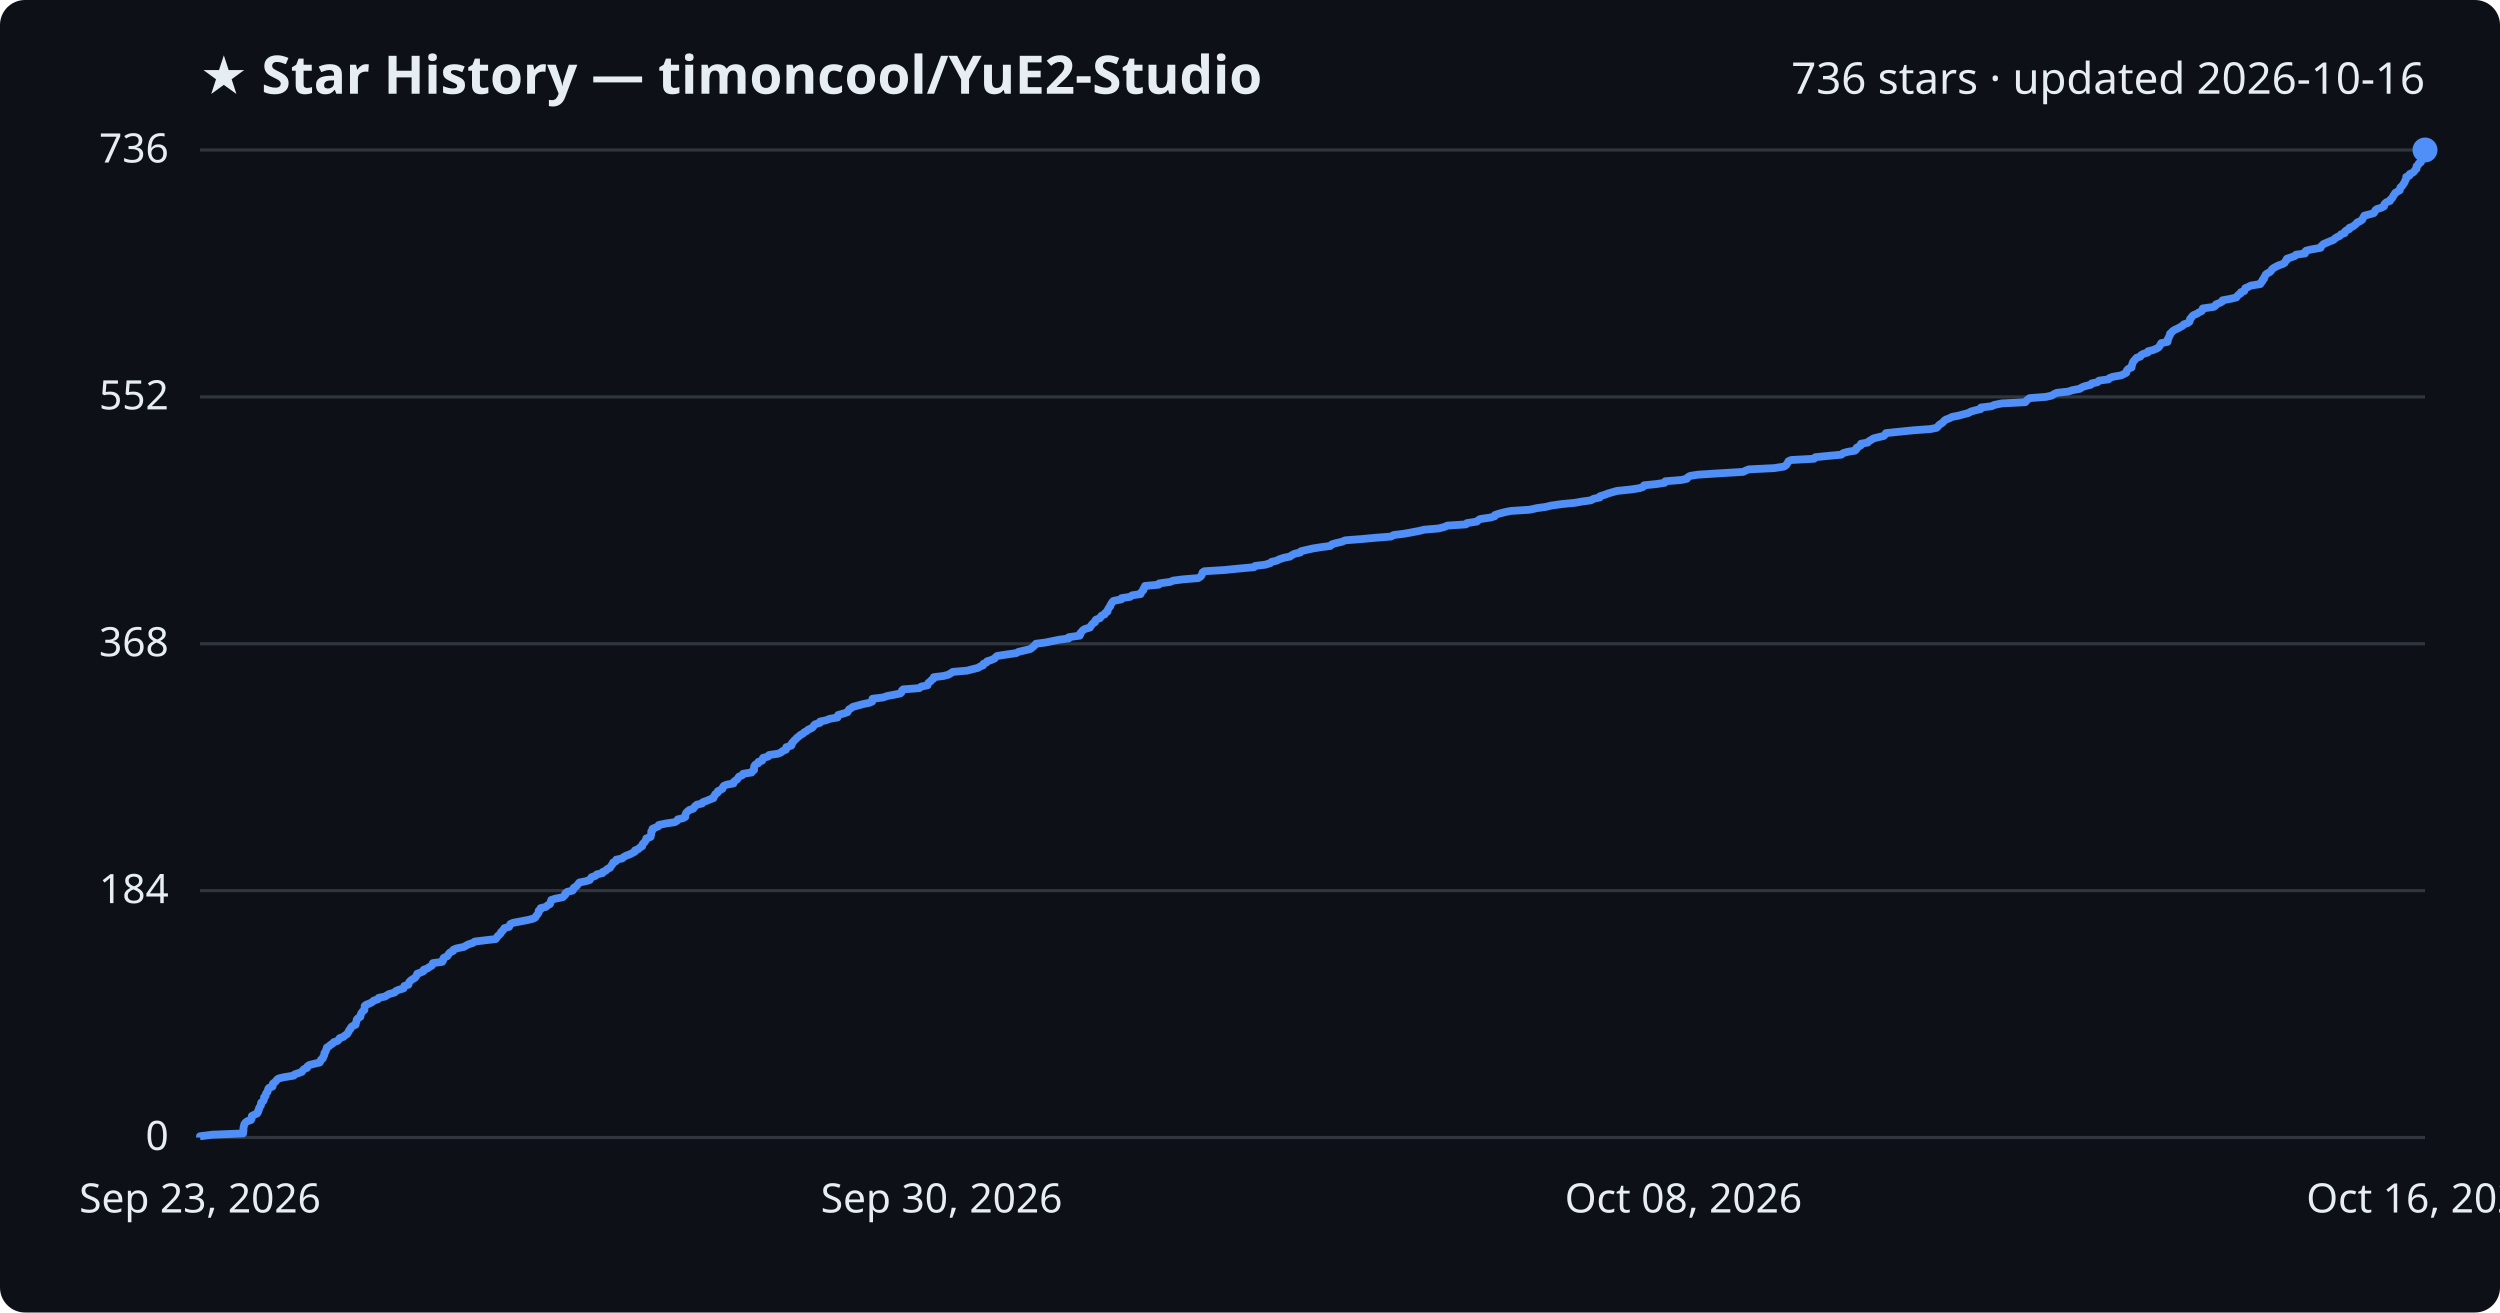
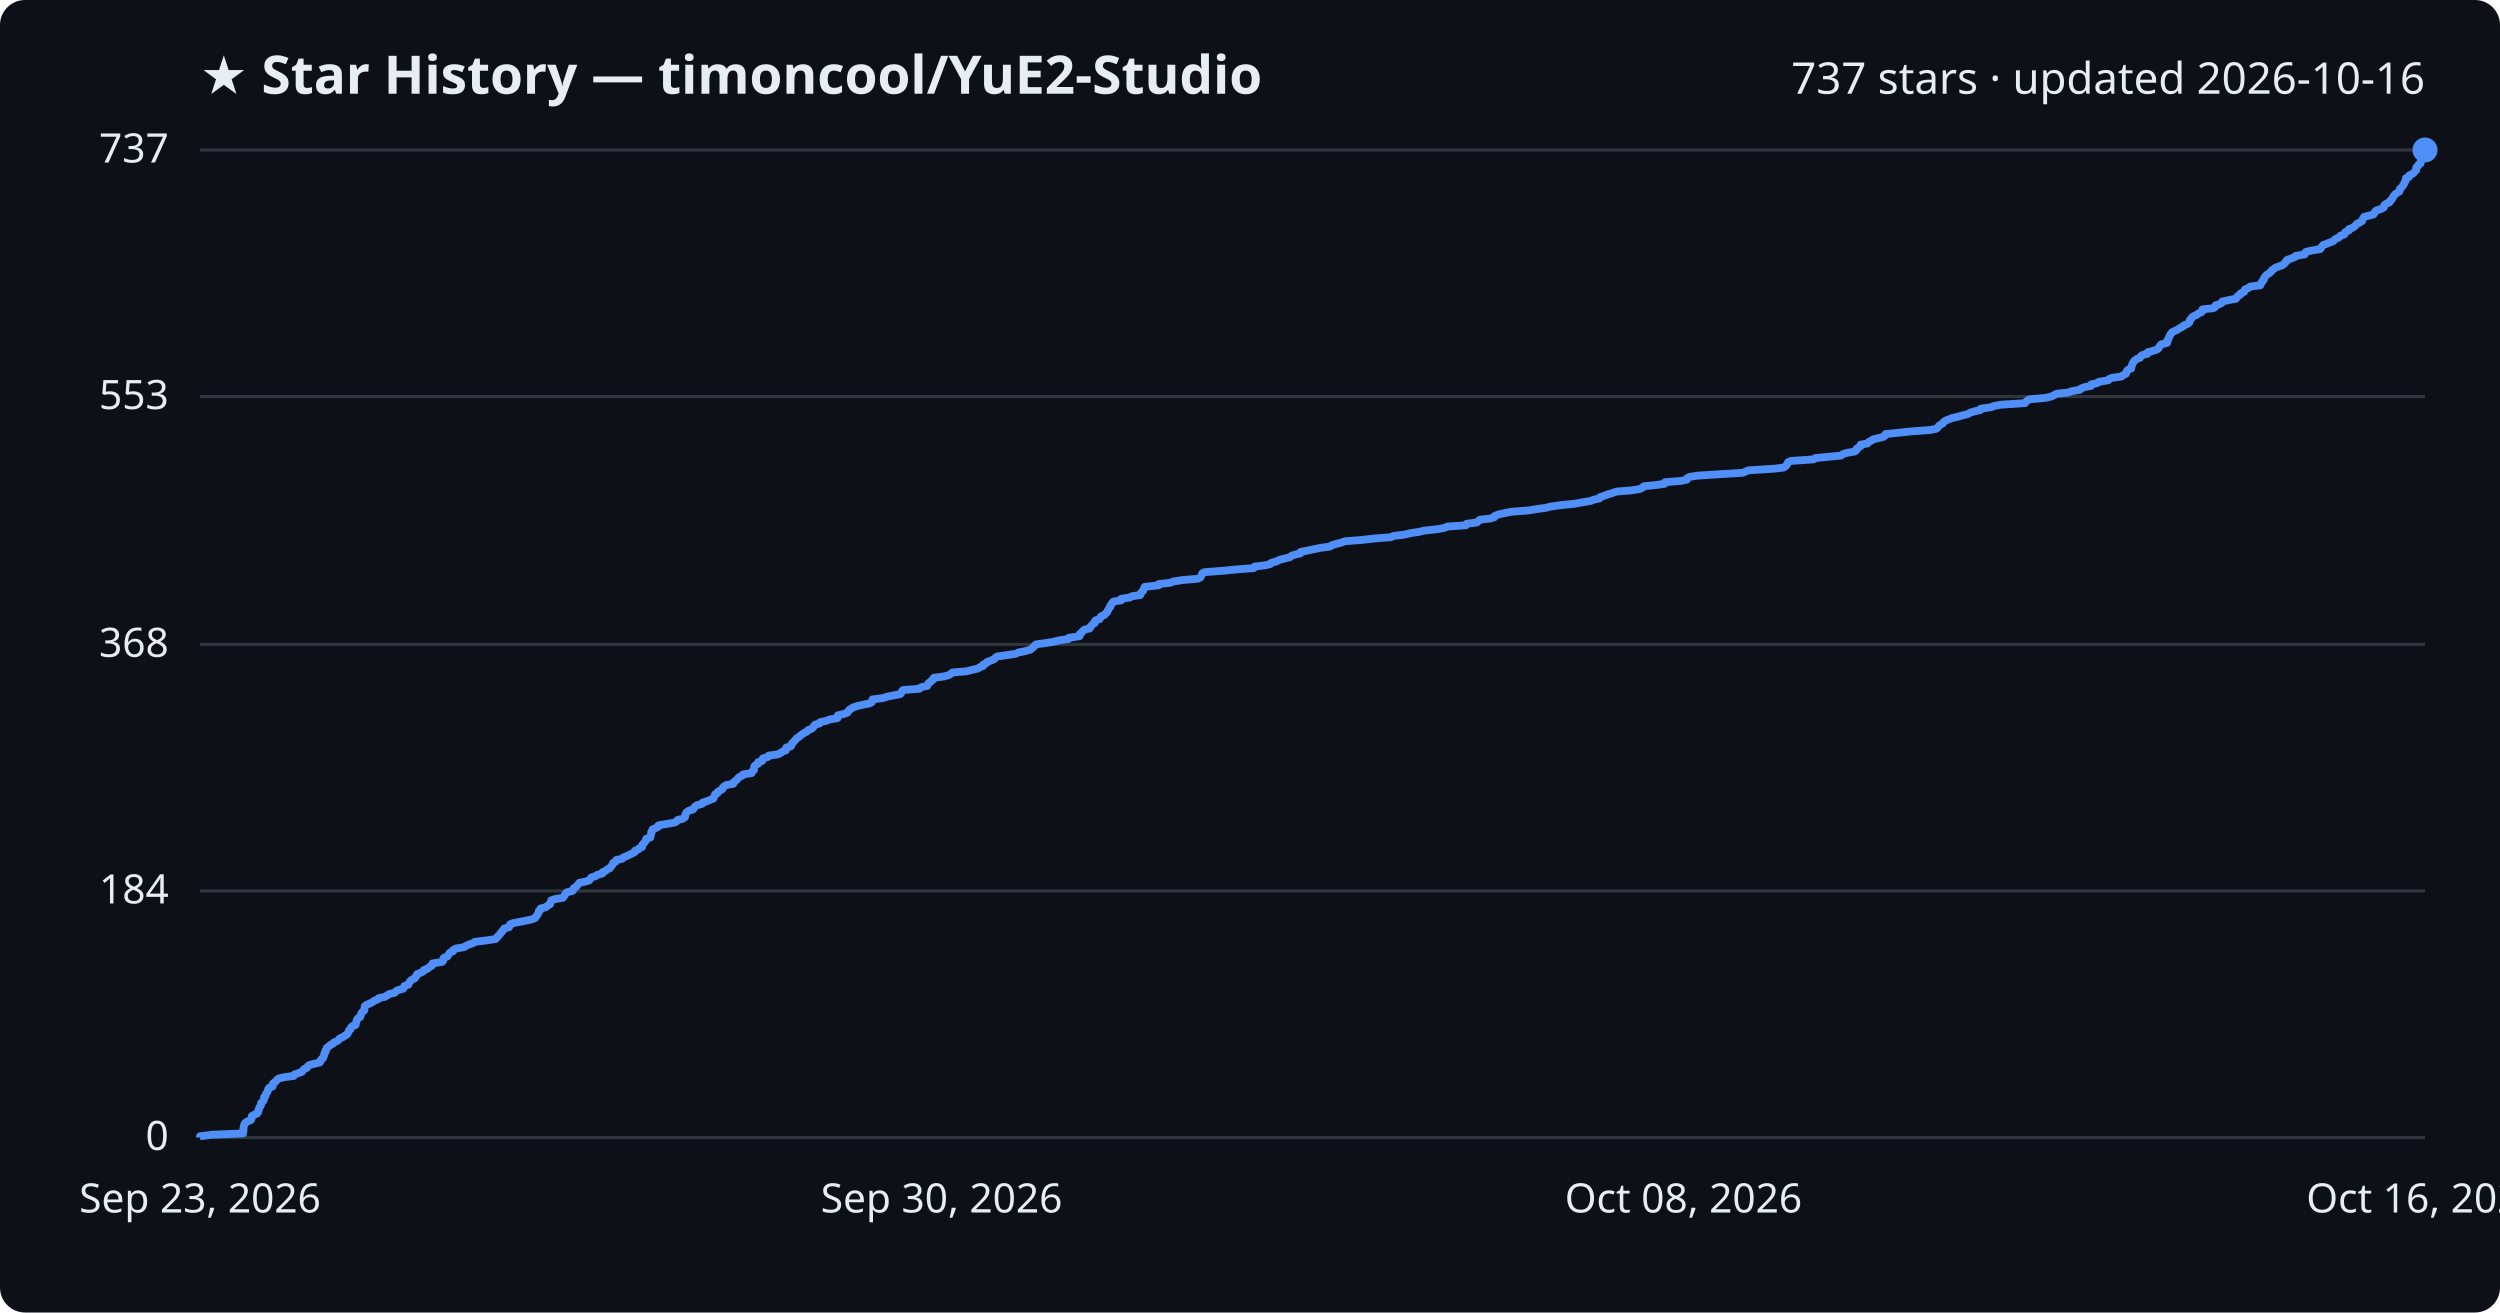
<svg xmlns="http://www.w3.org/2000/svg" viewBox="0 0 800 420" font-family="Segoe UI, sans-serif">
  <rect width="800" height="420" fill="#0d1117" rx="8" />
  <text x="64" y="30" fill="#e6edf3" font-size="17" font-weight="700">★ Star History — timoncool/YuE2-Studio</text>
-   <text x="776" y="30" fill="#e6edf3" font-size="14" text-anchor="end">736 stars · updated 2026-10-16</text>
+   <text x="776" y="30" fill="#e6edf3" font-size="14" text-anchor="end">737 stars · updated 2026-10-16</text>
  <line x1="64" y1="364.0" x2="776" y2="364.0" stroke="#30363d" stroke-width="1" />
  <text x="54" y="368.0" fill="#e6edf3" font-size="13" text-anchor="end">0</text>
-   <line x1="64" y1="285.0" x2="776" y2="285.0" stroke="#30363d" stroke-width="1" />
-   <text x="54" y="289.0" fill="#e6edf3" font-size="13" text-anchor="end">184</text>
-   <line x1="64" y1="206.0" x2="776" y2="206.0" stroke="#30363d" stroke-width="1" />
-   <text x="54" y="210.0" fill="#e6edf3" font-size="13" text-anchor="end">368</text>
-   <line x1="64" y1="127.0" x2="776" y2="127.0" stroke="#30363d" stroke-width="1" />
-   <text x="54" y="131.0" fill="#e6edf3" font-size="13" text-anchor="end">552</text>
+   <line x1="64" y1="285.1" x2="776" y2="285.1" stroke="#30363d" stroke-width="1" />
+   <text x="54" y="289.1" fill="#e6edf3" font-size="13" text-anchor="end">184</text>
+   <line x1="64" y1="206.2" x2="776" y2="206.2" stroke="#30363d" stroke-width="1" />
+   <text x="54" y="210.2" fill="#e6edf3" font-size="13" text-anchor="end">368</text>
+   <line x1="64" y1="126.9" x2="776" y2="126.9" stroke="#30363d" stroke-width="1" />
+   <text x="54" y="130.9" fill="#e6edf3" font-size="13" text-anchor="end">553</text>
  <line x1="64" y1="48.0" x2="776" y2="48.0" stroke="#30363d" stroke-width="1" />
-   <text x="54" y="52.0" fill="#e6edf3" font-size="13" text-anchor="end">736</text>
-   <path d="M64.0,364.0 L64.0,363.6 L68.0,363.1 L77.8,362.7 L77.8,362.3 L77.9,361.9 L77.9,361.4 L77.9,361.0 L78.0,360.6 L78.1,360.1 L78.2,359.7 L78.5,359.3 L79.1,358.8 L80.3,358.4 L80.5,358.0 L80.5,357.6 L80.6,357.1 L81.4,356.7 L82.3,356.3 L82.6,355.8 L82.6,355.4 L82.9,355.0 L82.9,354.6 L83.2,354.1 L83.5,353.7 L83.5,353.3 L83.6,352.8 L84.2,352.4 L84.4,352.0 L84.5,351.5 L84.5,351.1 L85.0,350.7 L85.0,350.3 L85.2,349.8 L85.6,349.4 L85.7,349.0 L85.8,348.5 L86.1,348.1 L87.2,347.7 L87.3,347.3 L87.3,346.8 L87.8,346.4 L88.3,346.0 L88.6,345.5 L89.2,345.1 L90.9,344.7 L94.0,344.2 L94.3,343.8 L95.5,343.4 L96.6,343.0 L96.9,342.5 L97.3,342.1 L98.3,341.7 L98.4,341.2 L99.0,340.8 L100.6,340.4 L102.3,340.0 L102.6,339.5 L102.7,339.1 L103.3,338.7 L103.4,338.2 L103.7,337.8 L103.8,337.4 L103.8,337.0 L104.2,336.5 L104.3,336.1 L104.5,335.7 L104.6,335.2 L105.3,334.8 L105.7,334.4 L106.5,333.9 L106.8,333.5 L108.0,333.1 L108.4,332.7 L108.7,332.2 L109.9,331.8 L110.3,331.4 L111.1,330.9 L111.3,330.5 L111.6,330.1 L111.7,329.7 L112.2,329.2 L112.3,328.8 L112.7,328.4 L113.8,327.9 L113.8,327.5 L114.0,327.1 L114.1,326.6 L114.2,326.2 L114.6,325.8 L115.3,325.4 L115.4,324.9 L115.5,324.5 L115.7,324.1 L116.1,323.6 L116.6,323.2 L116.6,322.8 L116.7,322.4 L116.7,321.9 L117.2,321.5 L118.3,321.1 L119.2,320.6 L119.6,320.2 L120.9,319.8 L121.2,319.3 L123.2,318.9 L123.8,318.5 L124.5,318.1 L126.3,317.6 L126.6,317.2 L127.4,316.8 L129.1,316.3 L129.3,315.9 L129.4,315.5 L130.7,315.1 L130.8,314.6 L131.0,314.2 L131.4,313.8 L132.1,313.3 L132.8,312.9 L133.1,312.5 L133.4,312.0 L133.5,311.6 L134.6,311.2 L135.5,310.8 L135.6,310.3 L136.8,309.9 L137.3,309.5 L138.2,309.0 L138.4,308.6 L138.5,308.2 L141.5,307.8 L141.8,307.3 L141.8,306.9 L142.0,306.5 L143.1,306.0 L143.4,305.6 L143.6,305.2 L144.0,304.8 L145.0,304.3 L145.1,303.9 L146.1,303.5 L148.5,303.0 L149.1,302.6 L149.9,302.2 L151.4,301.7 L151.9,301.3 L155.2,300.9 L158.6,300.5 L159.0,300.0 L159.2,299.6 L159.7,299.2 L160.2,298.7 L160.3,298.3 L160.8,297.9 L161.1,297.5 L161.4,297.0 L162.9,296.6 L163.1,296.2 L163.3,295.7 L164.2,295.3 L166.3,294.9 L168.9,294.4 L170.5,294.0 L171.3,293.6 L171.5,293.2 L171.9,292.7 L172.2,292.3 L172.4,291.9 L172.4,291.4 L173.0,291.0 L173.0,290.6 L174.7,290.2 L175.2,289.7 L176.0,289.3 L176.1,288.9 L176.3,288.4 L176.4,288.0 L177.6,287.6 L180.1,287.1 L180.5,286.7 L180.9,286.3 L180.9,285.9 L181.5,285.4 L183.2,285.0 L183.5,284.6 L183.6,284.1 L184.3,283.7 L184.7,283.3 L185.0,282.9 L185.4,282.4 L187.4,282.0 L188.7,281.6 L189.0,281.1 L189.3,280.7 L190.5,280.3 L191.0,279.8 L192.8,279.4 L192.9,279.0 L193.9,278.6 L194.3,278.1 L195.2,277.7 L195.4,277.3 L195.8,276.8 L196.1,276.4 L196.2,276.0 L197.1,275.6 L197.2,275.1 L199.1,274.7 L199.5,274.3 L200.4,273.8 L201.5,273.4 L202.3,273.0 L203.2,272.5 L203.2,272.1 L204.3,271.7 L204.6,271.3 L205.5,270.8 L205.5,270.4 L205.7,270.0 L206.3,269.5 L206.5,269.1 L206.8,268.7 L206.8,268.3 L208.2,267.8 L208.2,267.4 L208.4,267.0 L208.4,266.5 L208.4,266.1 L208.8,265.7 L208.8,265.2 L209.8,264.8 L210.7,264.4 L210.8,264.0 L213.2,263.5 L215.9,263.1 L216.6,262.7 L216.9,262.2 L218.6,261.8 L219.3,261.4 L219.3,261.0 L219.4,260.5 L219.6,260.1 L220.0,259.7 L220.6,259.2 L221.8,258.8 L222.1,258.4 L222.4,258.0 L223.0,257.5 L224.7,257.1 L224.9,256.7 L226.3,256.2 L227.2,255.8 L228.3,255.4 L228.4,254.9 L228.8,254.5 L228.9,254.1 L229.6,253.7 L229.7,253.2 L230.5,252.8 L231.2,252.4 L231.3,251.9 L231.6,251.5 L232.5,251.1 L234.7,250.7 L234.8,250.2 L235.3,249.8 L235.9,249.4 L236.2,248.9 L236.5,248.5 L237.5,248.1 L237.8,247.6 L240.5,247.2 L240.7,246.8 L241.3,246.4 L241.3,245.9 L241.3,245.5 L241.4,245.1 L241.8,244.6 L242.7,244.2 L242.7,243.8 L243.9,243.4 L244.0,242.9 L244.2,242.5 L245.8,242.1 L246.1,241.6 L248.9,241.2 L249.9,240.8 L250.5,240.3 L251.5,239.9 L251.6,239.5 L251.6,239.1 L253.2,238.6 L253.4,238.2 L253.4,237.8 L253.9,237.3 L254.2,236.9 L254.7,236.5 L255.0,236.1 L255.7,235.6 L256.1,235.2 L256.9,234.8 L257.4,234.3 L258.2,233.9 L258.6,233.5 L259.7,233.0 L260.2,232.6 L260.4,232.2 L260.8,231.8 L262.4,231.3 L262.4,230.9 L264.3,230.5 L265.6,230.0 L268.0,229.6 L268.1,229.2 L268.2,228.8 L270.0,228.3 L271.2,227.9 L271.4,227.5 L271.7,227.0 L272.4,226.6 L272.9,226.2 L274.4,225.8 L276.2,225.3 L278.2,224.9 L279.1,224.5 L279.1,224.0 L279.2,223.6 L282.5,223.2 L284.0,222.7 L286.2,222.3 L288.1,221.9 L288.5,221.5 L288.6,221.0 L289.0,220.6 L294.2,220.2 L294.8,219.7 L296.8,219.3 L296.9,218.9 L297.1,218.5 L297.8,218.0 L298.1,217.6 L298.7,217.2 L298.8,216.7 L302.0,216.3 L303.5,215.9 L304.3,215.4 L304.9,215.0 L309.5,214.6 L311.0,214.2 L313.0,213.7 L313.6,213.3 L314.6,212.9 L314.7,212.4 L315.7,212.0 L315.9,211.6 L317.2,211.2 L318.3,210.7 L318.6,210.3 L319.1,209.9 L322.4,209.4 L325.2,209.0 L325.9,208.6 L328.0,208.1 L329.7,207.7 L330.2,207.3 L330.7,206.9 L331.2,206.4 L331.5,206.0 L334.6,205.6 L337.0,205.1 L339.0,204.7 L342.0,204.3 L342.0,203.9 L345.5,203.4 L345.7,203.0 L345.7,202.6 L346.2,202.1 L346.5,201.7 L347.1,201.3 L348.8,200.8 L349.0,200.4 L349.3,200.0 L349.6,199.6 L350.4,199.1 L350.4,198.7 L350.7,198.3 L352.0,197.8 L352.2,197.4 L352.5,197.0 L353.5,196.6 L353.7,196.1 L354.4,195.7 L354.4,195.3 L354.7,194.8 L354.9,194.4 L355.3,194.0 L355.4,193.5 L355.7,193.1 L355.9,192.7 L356.3,192.3 L358.8,191.8 L358.9,191.4 L361.6,191.0 L362.3,190.5 L365.0,190.1 L365.1,189.7 L365.4,189.3 L365.9,188.8 L365.9,188.4 L366.3,188.0 L366.4,187.5 L370.8,187.1 L370.9,186.7 L374.5,186.2 L375.4,185.8 L378.5,185.4 L383.4,185.0 L384.2,184.5 L384.5,184.1 L384.7,183.7 L384.8,183.2 L385.4,182.8 L391.9,182.4 L395.8,182.0 L401.3,181.5 L401.6,181.1 L404.9,180.7 L406.5,180.2 L406.9,179.8 L408.6,179.4 L409.3,179.0 L410.8,178.5 L412.8,178.1 L413.3,177.7 L414.3,177.2 L416.1,176.8 L416.3,176.4 L418.4,175.9 L420.2,175.5 L422.7,175.1 L425.7,174.7 L426.2,174.2 L427.5,173.8 L429.3,173.4 L430.5,172.9 L435.7,172.5 L440.0,172.1 L445.1,171.7 L446.0,171.2 L449.3,170.8 L451.5,170.4 L454.1,169.9 L455.7,169.5 L460.4,169.1 L462.3,168.6 L463.1,168.2 L469.1,167.8 L469.4,167.4 L472.6,166.9 L473.0,166.5 L473.6,166.1 L477.0,165.6 L478.3,165.2 L478.4,164.8 L479.6,164.4 L481.5,163.9 L483.5,163.5 L489.6,163.1 L491.8,162.6 L494.7,162.2 L496.3,161.8 L499.8,161.3 L504.0,160.9 L506.2,160.5 L509.1,160.1 L510.0,159.6 L511.9,159.2 L512.0,158.8 L513.6,158.3 L514.6,157.9 L516.0,157.5 L517.4,157.1 L522.2,156.6 L524.7,156.2 L525.8,155.8 L526.1,155.3 L530.0,154.9 L532.7,154.5 L532.9,154.0 L538.0,153.6 L539.8,153.2 L540.0,152.8 L540.8,152.3 L543.3,151.9 L549.5,151.5 L557.8,151.0 L558.6,150.6 L559.6,150.2 L567.7,149.8 L570.9,149.3 L571.5,148.9 L571.8,148.5 L572.1,148.0 L572.3,147.6 L573.2,147.2 L580.5,146.8 L580.9,146.3 L584.9,145.9 L589.2,145.5 L589.8,145.0 L591.2,144.6 L593.6,144.2 L594.1,143.7 L594.1,143.3 L594.8,142.9 L595.5,142.5 L595.5,142.0 L597.7,141.6 L598.0,141.2 L598.9,140.7 L599.5,140.3 L601.1,139.9 L602.8,139.5 L603.3,139.0 L603.5,138.6 L607.3,138.2 L612.2,137.7 L617.7,137.3 L619.7,136.9 L620.2,136.4 L620.5,136.0 L621.1,135.6 L621.7,135.2 L622.1,134.7 L622.6,134.3 L623.7,133.9 L624.7,133.4 L626.8,133.0 L628.2,132.6 L629.8,132.2 L630.7,131.7 L632.1,131.3 L633.8,130.9 L633.9,130.4 L637.3,130.0 L638.1,129.6 L640.5,129.1 L648.1,128.7 L648.4,128.3 L648.8,127.9 L649.5,127.4 L654.7,127.0 L656.5,126.6 L657.3,126.1 L658.2,125.7 L661.9,125.3 L663.0,124.9 L665.6,124.4 L666.1,124.0 L667.1,123.6 L669.1,123.1 L669.3,122.7 L671.2,122.3 L671.7,121.8 L674.7,121.4 L675.0,121.0 L676.0,120.6 L678.8,120.1 L679.6,119.7 L680.4,119.3 L680.5,118.8 L680.7,118.4 L681.1,118.0 L682.1,117.6 L682.1,117.1 L682.3,116.7 L682.4,116.3 L682.6,115.8 L682.9,115.4 L683.3,115.0 L683.7,114.5 L684.9,114.1 L685.1,113.7 L685.7,113.3 L687.3,112.8 L687.4,112.4 L689.0,112.0 L690.2,111.5 L690.8,111.1 L691.1,110.7 L691.3,110.3 L691.6,109.8 L693.6,109.4 L693.7,109.0 L693.7,108.5 L694.0,108.1 L694.1,107.7 L694.4,107.2 L694.4,106.8 L694.9,106.4 L695.2,106.0 L696.0,105.5 L696.9,105.1 L697.6,104.7 L698.5,104.2 L698.8,103.8 L700.0,103.4 L700.6,103.0 L700.8,102.5 L700.8,102.1 L701.2,101.7 L701.5,101.2 L702.0,100.8 L703.0,100.4 L703.6,100.0 L704.6,99.5 L704.8,99.1 L704.9,98.7 L708.4,98.2 L709.0,97.8 L709.1,97.4 L710.4,96.9 L711.1,96.5 L711.2,96.1 L713.4,95.7 L715.6,95.2 L715.9,94.8 L716.2,94.4 L717.0,93.9 L717.1,93.5 L718.2,93.1 L718.3,92.7 L718.5,92.2 L719.5,91.8 L720.2,91.4 L723.3,90.9 L723.4,90.5 L723.9,90.1 L724.0,89.6 L724.5,89.2 L724.5,88.8 L724.8,88.4 L725.0,87.9 L725.5,87.5 L726.3,87.1 L726.8,86.6 L727.0,86.2 L727.5,85.8 L728.2,85.4 L729.2,84.9 L730.4,84.5 L731.1,84.1 L731.3,83.6 L731.8,83.2 L731.8,82.8 L733.3,82.3 L734.4,81.9 L734.7,81.5 L737.6,81.1 L737.6,80.6 L738.0,80.2 L739.7,79.8 L742.6,79.3 L742.7,78.9 L743.1,78.5 L743.5,78.1 L744.7,77.6 L745.6,77.2 L746.7,76.8 L747.2,76.3 L747.8,75.9 L748.7,75.5 L749.1,75.0 L750.3,74.6 L750.3,74.2 L750.7,73.8 L751.8,73.3 L751.8,72.9 L752.9,72.5 L753.5,72.0 L754.0,71.6 L754.3,71.2 L755.2,70.8 L755.9,70.3 L756.1,69.9 L756.3,69.5 L756.6,69.0 L758.2,68.6 L759.6,68.2 L759.9,67.8 L760.1,67.3 L760.6,66.9 L762.0,66.5 L762.9,66.0 L762.9,65.6 L763.1,65.2 L763.7,64.7 L764.8,64.3 L764.9,63.9 L765.4,63.5 L765.7,63.0 L765.9,62.6 L766.2,62.2 L766.5,61.7 L767.2,61.3 L767.9,60.9 L768.0,60.5 L768.1,60.0 L768.6,59.6 L768.9,59.2 L769.2,58.7 L769.5,58.3 L769.6,57.9 L769.9,57.4 L770.0,57.0 L770.0,56.6 L771.0,56.2 L771.1,55.7 L772.0,55.3 L772.5,54.9 L772.8,54.4 L773.3,54.0 L773.3,53.6 L773.3,53.2 L773.9,52.7 L774.0,52.3 L774.7,51.9 L774.7,51.4 L774.8,51.0 L774.8,50.6 L774.9,50.1 L775.0,49.7 L775.4,49.3 L775.6,48.9 L776.0,48.4 L776.0,48.0 L776.0,48.0" fill="none" stroke="#4f8ff7" stroke-width="2.5" stroke-linejoin="round" />
+   <text x="54" y="52.0" fill="#e6edf3" font-size="13" text-anchor="end">737</text>
+   <path d="M64.0,364.0 L64.0,363.6 L68.0,363.1 L77.8,362.7 L77.8,362.3 L77.9,361.9 L77.9,361.4 L77.9,361.0 L78.0,360.6 L78.1,360.1 L78.2,359.7 L78.5,359.3 L79.1,358.9 L80.3,358.4 L80.5,358.0 L80.5,357.6 L80.6,357.1 L81.4,356.7 L82.3,356.3 L82.6,355.9 L82.6,355.4 L82.9,355.0 L82.9,354.6 L83.2,354.1 L83.5,353.7 L83.5,353.3 L83.6,352.9 L84.2,352.4 L84.4,352.0 L84.5,351.6 L84.5,351.1 L85.0,350.7 L85.0,350.3 L85.2,349.9 L85.6,349.4 L85.7,349.0 L85.8,348.6 L86.1,348.1 L87.2,347.7 L87.3,347.3 L87.3,346.8 L87.8,346.4 L88.3,346.0 L88.6,345.6 L89.2,345.1 L90.9,344.7 L94.0,344.3 L94.3,343.8 L95.5,343.4 L96.6,343.0 L96.9,342.6 L97.3,342.1 L98.2,341.7 L98.4,341.3 L99.0,340.8 L100.6,340.4 L102.3,340.0 L102.6,339.6 L102.7,339.1 L103.3,338.7 L103.4,338.3 L103.7,337.8 L103.8,337.4 L103.8,337.0 L104.2,336.6 L104.2,336.1 L104.5,335.7 L104.6,335.3 L105.3,334.8 L105.7,334.4 L106.5,334.0 L106.8,333.6 L108.0,333.1 L108.4,332.7 L108.7,332.3 L109.9,331.8 L110.3,331.4 L111.1,331.0 L111.3,330.6 L111.6,330.1 L111.7,329.7 L112.2,329.3 L112.3,328.8 L112.7,328.4 L113.8,328.0 L113.8,327.6 L114.0,327.1 L114.1,326.7 L114.2,326.3 L114.6,325.8 L115.3,325.4 L115.4,325.0 L115.5,324.6 L115.7,324.1 L116.1,323.7 L116.6,323.3 L116.6,322.8 L116.7,322.4 L116.7,322.0 L117.2,321.6 L118.3,321.1 L119.2,320.7 L119.6,320.3 L120.9,319.8 L121.2,319.4 L123.1,319.0 L123.8,318.6 L124.5,318.1 L126.3,317.7 L126.6,317.3 L127.4,316.8 L129.0,316.4 L129.3,316.0 L129.4,315.5 L130.7,315.1 L130.8,314.7 L131.0,314.3 L131.4,313.8 L132.0,313.4 L132.8,313.0 L133.0,312.5 L133.4,312.1 L133.5,311.7 L134.6,311.3 L135.5,310.8 L135.6,310.4 L136.8,310.0 L137.3,309.5 L138.1,309.1 L138.4,308.7 L138.4,308.3 L141.5,307.8 L141.8,307.4 L141.8,307.0 L142.0,306.5 L143.1,306.1 L143.4,305.7 L143.6,305.3 L144.0,304.8 L145.0,304.4 L145.0,304.0 L146.0,303.5 L148.5,303.1 L149.1,302.7 L149.9,302.3 L151.4,301.8 L151.9,301.4 L155.2,301.0 L158.6,300.5 L159.0,300.1 L159.2,299.7 L159.7,299.3 L160.1,298.8 L160.3,298.4 L160.8,298.0 L161.1,297.5 L161.4,297.1 L162.9,296.7 L163.1,296.3 L163.2,295.8 L164.2,295.4 L166.3,295.0 L168.9,294.5 L170.5,294.1 L171.3,293.7 L171.5,293.3 L171.9,292.8 L172.2,292.4 L172.4,292.0 L172.4,291.5 L173.0,291.1 L173.0,290.7 L174.7,290.3 L175.2,289.8 L176.0,289.4 L176.1,289.0 L176.3,288.5 L176.4,288.1 L177.6,287.7 L180.1,287.3 L180.5,286.8 L180.8,286.4 L180.9,286.0 L181.5,285.5 L183.2,285.1 L183.5,284.7 L183.6,284.2 L184.3,283.8 L184.7,283.4 L185.0,283.0 L185.4,282.5 L187.4,282.1 L188.6,281.7 L188.9,281.2 L189.2,280.8 L190.5,280.4 L191.0,280.0 L192.8,279.5 L192.8,279.1 L193.8,278.7 L194.3,278.2 L195.2,277.8 L195.4,277.4 L195.8,277.0 L196.1,276.5 L196.2,276.1 L197.1,275.7 L197.2,275.2 L199.1,274.8 L199.4,274.4 L200.4,274.0 L201.5,273.5 L202.3,273.1 L203.1,272.7 L203.2,272.2 L204.3,271.8 L204.6,271.4 L205.5,271.0 L205.5,270.5 L205.7,270.1 L206.2,269.7 L206.5,269.2 L206.8,268.8 L206.8,268.4 L208.1,268.0 L208.2,267.5 L208.3,267.1 L208.4,266.7 L208.4,266.2 L208.8,265.8 L208.8,265.4 L209.8,265.0 L210.7,264.5 L210.7,264.1 L213.1,263.7 L215.9,263.2 L216.6,262.8 L216.8,262.4 L218.5,262.0 L219.2,261.5 L219.3,261.1 L219.3,260.7 L219.5,260.2 L219.9,259.8 L220.5,259.4 L221.8,259.0 L222.1,258.5 L222.4,258.1 L223.0,257.7 L224.7,257.2 L224.9,256.8 L226.2,256.4 L227.2,256.0 L228.3,255.5 L228.4,255.1 L228.7,254.7 L228.8,254.2 L229.6,253.8 L229.7,253.4 L230.5,252.9 L231.2,252.5 L231.3,252.1 L231.6,251.7 L232.5,251.2 L234.7,250.8 L234.7,250.4 L235.3,249.9 L235.8,249.5 L236.1,249.1 L236.5,248.7 L237.5,248.2 L237.8,247.8 L240.5,247.4 L240.7,246.9 L241.2,246.5 L241.3,246.1 L241.3,245.7 L241.4,245.2 L241.8,244.8 L242.6,244.4 L242.6,243.9 L243.9,243.5 L244.0,243.1 L244.1,242.7 L245.8,242.2 L246.0,241.8 L248.9,241.4 L249.9,240.9 L250.4,240.5 L251.5,240.1 L251.5,239.7 L251.6,239.2 L253.1,238.8 L253.3,238.4 L253.4,237.9 L253.9,237.5 L254.2,237.1 L254.6,236.7 L255.0,236.2 L255.7,235.8 L256.1,235.4 L256.8,234.9 L257.4,234.5 L258.2,234.1 L258.5,233.7 L259.7,233.2 L260.2,232.8 L260.4,232.4 L260.8,231.9 L262.3,231.5 L262.4,231.1 L264.3,230.7 L265.6,230.2 L268.0,229.8 L268.1,229.4 L268.1,228.9 L269.9,228.5 L271.1,228.1 L271.4,227.7 L271.7,227.2 L272.4,226.8 L272.9,226.4 L274.4,225.9 L276.2,225.5 L278.2,225.1 L279.0,224.7 L279.1,224.2 L279.2,223.8 L282.5,223.4 L284.0,222.9 L286.1,222.5 L288.1,222.1 L288.5,221.6 L288.6,221.2 L289.0,220.8 L294.2,220.4 L294.8,219.9 L296.7,219.5 L296.9,219.1 L297.1,218.6 L297.8,218.2 L298.1,217.8 L298.7,217.4 L298.8,216.9 L301.9,216.5 L303.5,216.1 L304.3,215.6 L304.8,215.2 L309.4,214.8 L310.9,214.4 L313.0,213.9 L313.5,213.5 L314.6,213.1 L314.7,212.6 L315.7,212.2 L315.9,211.8 L317.1,211.4 L318.2,210.9 L318.5,210.5 L319.0,210.1 L322.4,209.6 L325.1,209.2 L325.9,208.8 L327.9,208.4 L329.7,207.9 L330.2,207.5 L330.7,207.1 L331.1,206.6 L331.5,206.2 L334.5,205.8 L337.0,205.4 L339.0,204.9 L341.9,204.5 L342.0,204.1 L345.4,203.6 L345.6,203.2 L345.6,202.8 L346.2,202.4 L346.5,201.9 L347.0,201.5 L348.7,201.1 L348.9,200.6 L349.3,200.2 L349.6,199.8 L350.3,199.4 L350.3,198.9 L350.6,198.5 L351.9,198.1 L352.1,197.6 L352.4,197.2 L353.4,196.8 L353.7,196.4 L354.3,195.9 L354.4,195.5 L354.7,195.1 L354.9,194.6 L355.3,194.2 L355.3,193.8 L355.7,193.4 L355.9,192.9 L356.3,192.5 L358.8,192.1 L358.8,191.6 L361.6,191.2 L362.2,190.8 L364.9,190.4 L365.0,189.9 L365.3,189.5 L365.8,189.1 L365.9,188.6 L366.2,188.2 L366.3,187.8 L370.8,187.3 L370.8,186.9 L374.5,186.5 L375.3,186.1 L378.5,185.6 L383.3,185.2 L384.1,184.8 L384.4,184.3 L384.6,183.9 L384.7,183.5 L385.4,183.1 L391.9,182.6 L395.8,182.2 L401.2,181.8 L401.5,181.3 L404.9,180.9 L406.5,180.5 L406.8,180.1 L408.6,179.6 L409.3,179.2 L410.8,178.8 L412.8,178.3 L413.2,177.9 L414.3,177.5 L416.1,177.1 L416.2,176.6 L418.3,176.2 L420.2,175.8 L422.6,175.3 L425.6,174.9 L426.1,174.5 L427.4,174.1 L429.3,173.6 L430.4,173.2 L435.6,172.8 L440.0,172.3 L445.1,171.9 L445.9,171.5 L449.3,171.1 L451.4,170.6 L454.1,170.2 L455.7,169.8 L460.3,169.3 L462.3,168.9 L463.1,168.5 L469.1,168.1 L469.3,167.6 L472.6,167.2 L473.0,166.8 L473.6,166.3 L477.0,165.9 L478.2,165.5 L478.3,165.1 L479.6,164.6 L481.5,164.2 L483.4,163.8 L489.5,163.3 L491.7,162.9 L494.7,162.5 L496.2,162.1 L499.8,161.6 L503.9,161.2 L506.1,160.8 L509.0,160.3 L510.0,159.9 L511.8,159.5 L512.0,159.1 L513.5,158.6 L514.5,158.2 L515.9,157.8 L517.3,157.3 L522.2,156.9 L524.7,156.5 L525.7,156.0 L526.0,155.6 L530.0,155.2 L532.7,154.8 L532.8,154.3 L537.9,153.9 L539.8,153.5 L539.9,153.0 L540.7,152.6 L543.3,152.2 L549.4,151.8 L557.7,151.3 L558.6,150.9 L559.5,150.5 L567.6,150.0 L570.8,149.6 L571.4,149.2 L571.7,148.8 L572.0,148.3 L572.2,147.9 L573.1,147.5 L580.4,147.0 L580.8,146.6 L584.8,146.2 L589.1,145.8 L589.7,145.3 L591.1,144.9 L593.5,144.5 L594.1,144.0 L594.1,143.6 L594.7,143.2 L595.4,142.8 L595.4,142.3 L597.6,141.9 L597.9,141.5 L598.8,141.0 L599.4,140.6 L601.0,140.2 L602.7,139.8 L603.3,139.3 L603.4,138.9 L607.3,138.5 L612.1,138.0 L617.7,137.6 L619.6,137.2 L620.1,136.8 L620.4,136.3 L621.0,135.9 L621.7,135.5 L622.0,135.0 L622.6,134.6 L623.6,134.2 L624.6,133.8 L626.7,133.3 L628.1,132.9 L629.7,132.5 L630.6,132.0 L632.0,131.6 L633.7,131.2 L633.8,130.8 L637.2,130.3 L638.1,129.9 L640.4,129.5 L648.0,129.0 L648.3,128.6 L648.7,128.2 L649.4,127.8 L654.7,127.3 L656.4,126.9 L657.2,126.5 L658.1,126.0 L661.8,125.6 L662.9,125.2 L665.6,124.7 L666.0,124.3 L667.0,123.9 L669.1,123.5 L669.2,123.0 L671.1,122.6 L671.6,122.2 L674.6,121.7 L674.9,121.3 L675.9,120.9 L678.8,120.5 L679.5,120.0 L680.3,119.6 L680.4,119.2 L680.6,118.7 L681.0,118.3 L682.0,117.9 L682.0,117.5 L682.2,117.0 L682.3,116.6 L682.5,116.2 L682.8,115.7 L683.2,115.3 L683.7,114.9 L684.8,114.5 L685.0,114.0 L685.6,113.6 L687.2,113.2 L687.3,112.7 L688.9,112.3 L690.1,111.9 L690.7,111.5 L691.0,111.0 L691.2,110.6 L691.6,110.2 L693.5,109.7 L693.6,109.3 L693.6,108.9 L693.9,108.5 L694.0,108.0 L694.3,107.6 L694.4,107.2 L694.8,106.7 L695.1,106.3 L695.9,105.9 L696.8,105.5 L697.5,105.0 L698.4,104.6 L698.7,104.2 L699.9,103.7 L700.5,103.3 L700.7,102.9 L700.7,102.5 L701.2,102.0 L701.4,101.6 L701.9,101.2 L703.0,100.7 L703.5,100.3 L704.5,99.9 L704.8,99.5 L704.8,99.0 L708.3,98.6 L708.9,98.2 L709.0,97.7 L710.3,97.3 L711.0,96.9 L711.1,96.5 L713.3,96.0 L715.5,95.6 L715.8,95.2 L716.1,94.7 L716.9,94.3 L717.0,93.9 L718.1,93.4 L718.2,93.0 L718.4,92.6 L719.4,92.2 L720.1,91.7 L723.3,91.3 L723.3,90.9 L723.8,90.4 L723.9,90.0 L724.4,89.6 L724.4,89.2 L724.7,88.7 L725.0,88.3 L725.4,87.9 L726.2,87.4 L726.7,87.0 L726.9,86.6 L727.4,86.2 L728.1,85.7 L729.1,85.3 L730.3,84.9 L731.0,84.4 L731.2,84.0 L731.7,83.6 L731.8,83.2 L733.2,82.7 L734.3,82.3 L734.6,81.9 L737.5,81.4 L737.5,81.0 L737.9,80.6 L739.6,80.2 L742.5,79.7 L742.7,79.3 L743.0,78.9 L743.4,78.4 L744.6,78.0 L745.5,77.6 L746.6,77.2 L747.1,76.7 L747.7,76.3 L748.6,75.9 L749.0,75.4 L750.2,75.0 L750.3,74.6 L750.6,74.2 L751.7,73.7 L751.7,73.3 L752.8,72.9 L753.5,72.4 L753.9,72.0 L754.2,71.6 L755.1,71.2 L755.9,70.7 L756.0,70.3 L756.2,69.9 L756.5,69.4 L758.1,69.0 L759.5,68.6 L759.8,68.2 L760.0,67.7 L760.5,67.3 L761.9,66.9 L762.8,66.4 L762.8,66.0 L763.0,65.6 L763.6,65.2 L764.7,64.7 L764.8,64.3 L765.3,63.9 L765.6,63.4 L765.8,63.0 L766.1,62.6 L766.5,62.1 L767.1,61.7 L767.8,61.3 L767.9,60.9 L768.0,60.4 L768.5,60.0 L768.8,59.6 L769.1,59.1 L769.4,58.7 L769.5,58.3 L769.8,57.9 L769.9,57.4 L769.9,57.0 L770.9,56.6 L771.0,56.1 L771.9,55.7 L772.4,55.3 L772.7,54.9 L773.2,54.4 L773.2,54.0 L773.2,53.6 L773.8,53.1 L773.9,52.7 L774.6,52.3 L774.6,51.9 L774.7,51.4 L774.7,51.0 L774.8,50.6 L774.9,50.1 L775.3,49.7 L775.5,49.3 L775.9,48.9 L775.9,48.4 L776.0,48.0 L776.0,48.0" fill="none" stroke="#4f8ff7" stroke-width="2.5" stroke-linejoin="round" />
  <circle cx="776.0" cy="48.0" r="4" fill="#4f8ff7" />
  <text x="64.0" y="388" fill="#e6edf3" font-size="13" text-anchor="middle">Sep 23, 2026</text>
  <text x="301.3" y="388" fill="#e6edf3" font-size="13" text-anchor="middle">Sep 30, 2026</text>
  <text x="538.7" y="388" fill="#e6edf3" font-size="13" text-anchor="middle">Oct 08, 2026</text>
  <text x="776.0" y="388" fill="#e6edf3" font-size="13" text-anchor="middle">Oct 16, 2026</text>
</svg>
